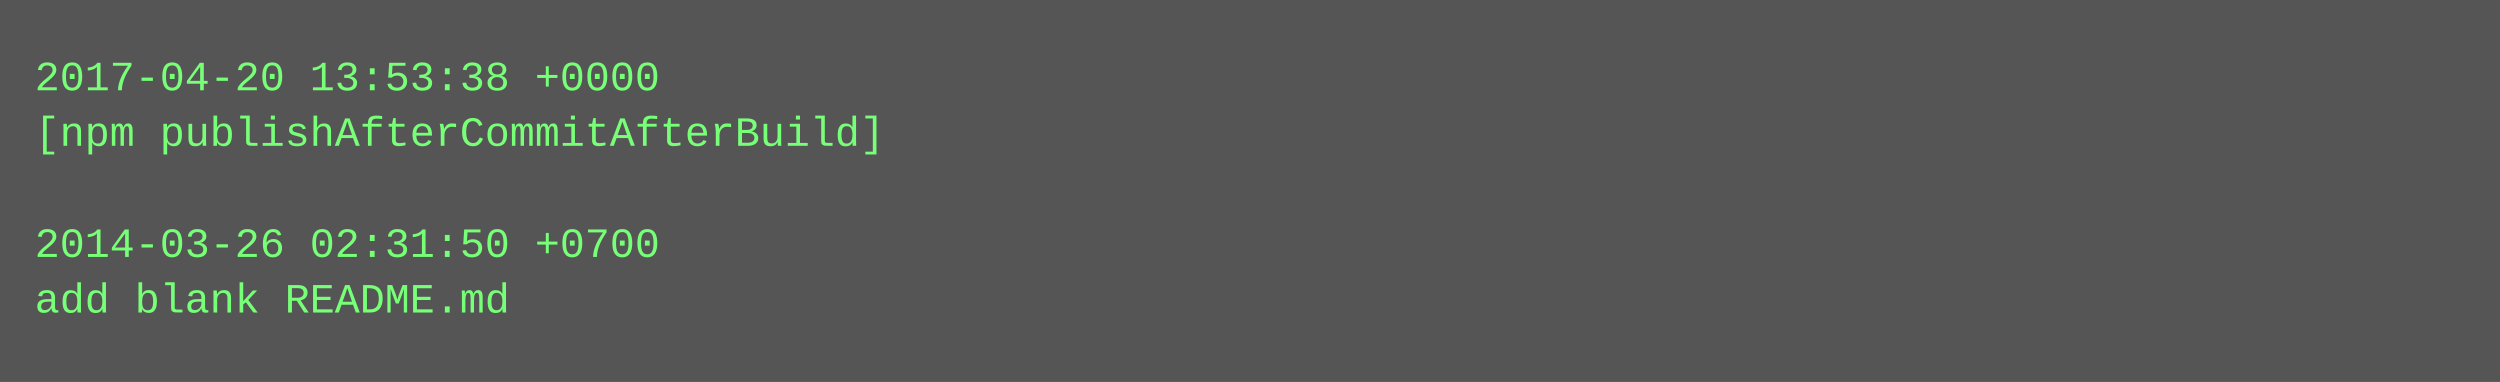
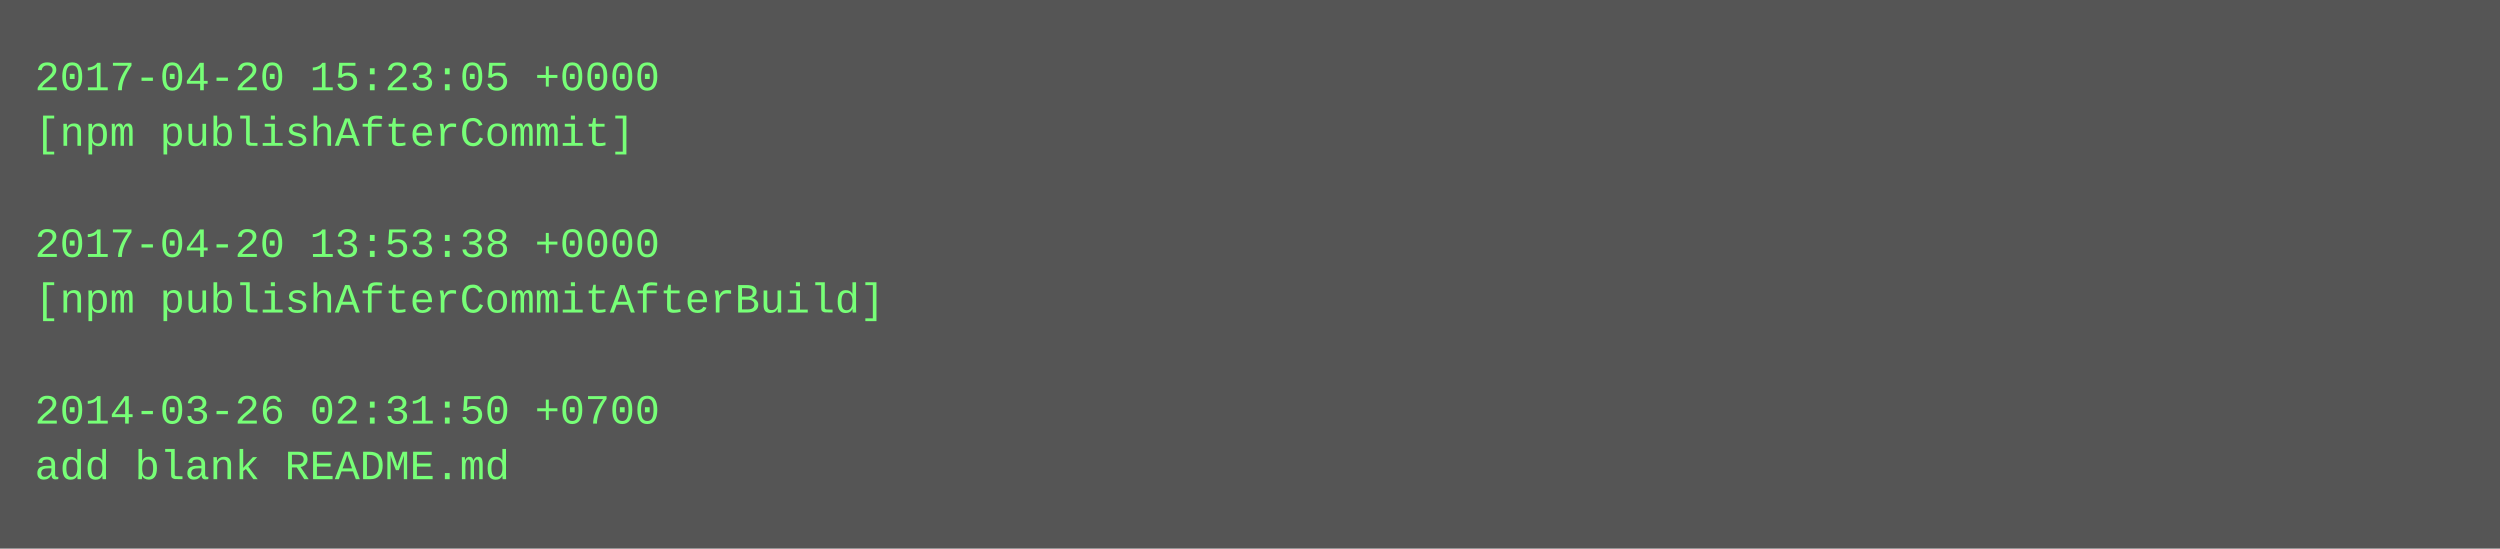
- <svg xmlns="http://www.w3.org/2000/svg" height="110" width="720">
-   <rect height="110" fill="#555" width="720" />
+ <svg xmlns="http://www.w3.org/2000/svg" height="158" width="720">
+   <rect height="158" fill="#555" width="720" />
  <text fill="#7f7" font-family="Courier New" font-size="12" xml:space="preserve">
-     <tspan x="10" y="26">2017-04-20 13:53:38 +0000</tspan>
-     <tspan x="10" y="42">[npm publishAfterCommitAfterBuild]</tspan>
+     <tspan x="10" y="26">2017-04-20 15:23:05 +0000</tspan>
+     <tspan x="10" y="42">[npm publishAfterCommit]</tspan>
    <tspan x="10" y="58" />
-     <tspan x="10" y="74">2014-03-26 02:31:50 +0700</tspan>
-     <tspan x="10" y="90">add blank README.md</tspan>
+     <tspan x="10" y="74">2017-04-20 13:53:38 +0000</tspan>
+     <tspan x="10" y="90">[npm publishAfterCommitAfterBuild]</tspan>
+     <tspan x="10" y="106" />
+     <tspan x="10" y="122">2014-03-26 02:31:50 +0700</tspan>
+     <tspan x="10" y="138">add blank README.md</tspan>
  </text>
</svg>
